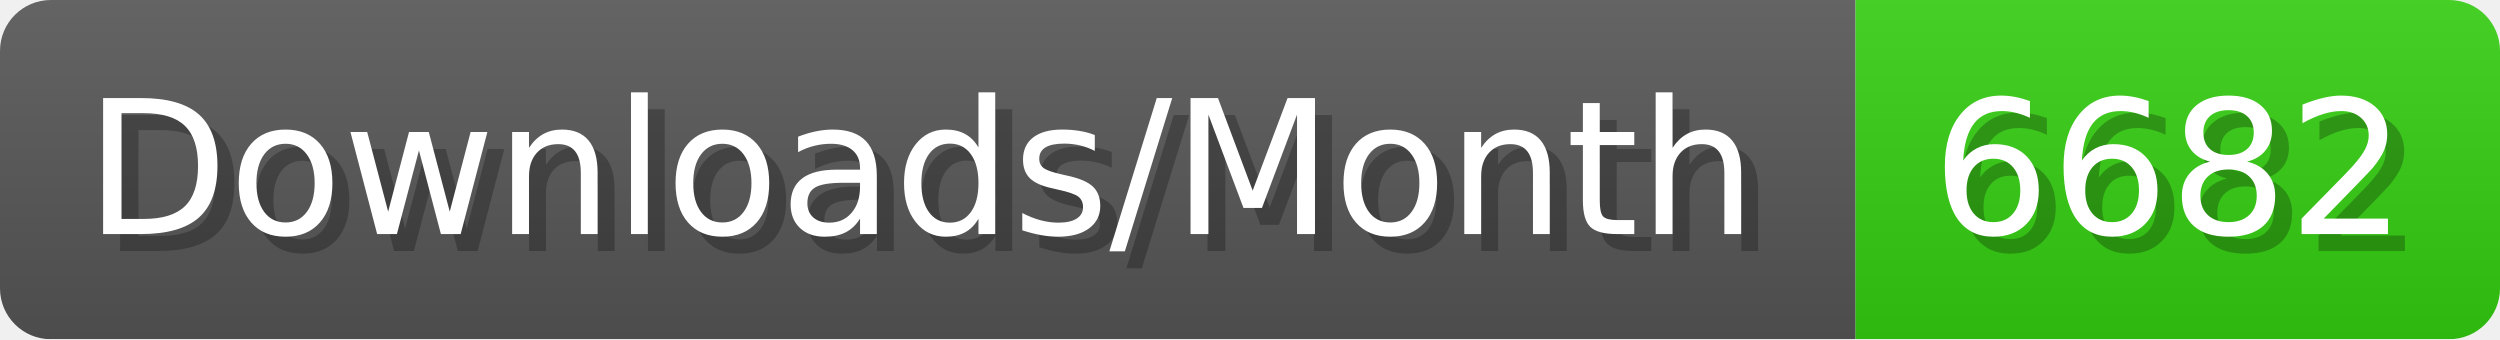
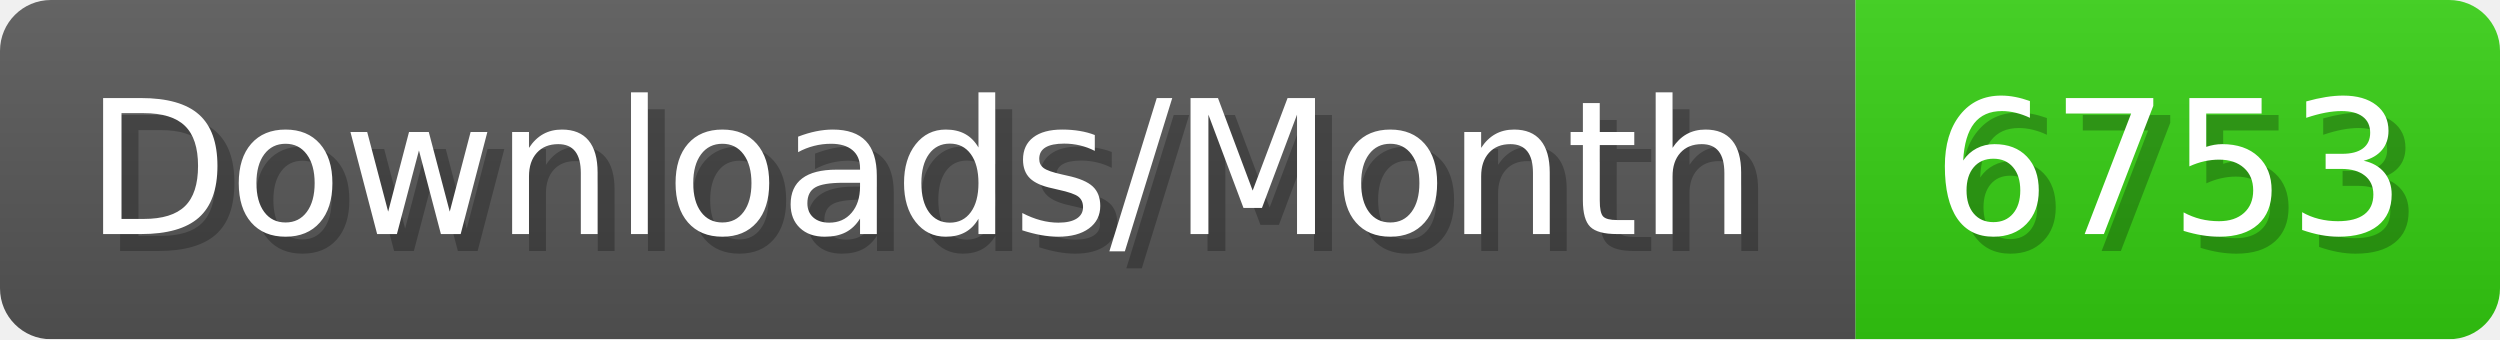
- <svg xmlns="http://www.w3.org/2000/svg" width="147.4" height="20" viewBox="0 0 1474 200" role="img" aria-label="Downloads/Month: 6682">
+ <svg xmlns="http://www.w3.org/2000/svg" width="147.4" height="20" viewBox="0 0 1474 200" role="img" aria-label="Downloads/Month: 6753">
  <linearGradient id="YlXUI" x2="0" y2="100%">
    <stop offset="0" stop-opacity=".1" stop-color="#EEE" />
    <stop offset="1" stop-opacity=".1" />
  </linearGradient>
  <mask id="JHhop">
    <rect width="1474" height="200" rx="30" fill="#FFF" />
  </mask>
  <g mask="url(#JHhop)">
    <rect width="1094" height="200" fill="#555" />
    <rect width="380" height="200" fill="#3C1" x="1094" />
    <rect width="1474" height="200" fill="url(#YlXUI)" />
  </g>
  <g aria-hidden="true" fill="#fff" text-anchor="start" font-family="Verdana,DejaVu Sans,sans-serif" font-size="110">
    <text x="60" y="148" textLength="994" fill="#000" opacity="0.25">Downloads/Month</text>
    <text x="50" y="138" textLength="994">Downloads/Month</text>
-     <text x="1149" y="148" textLength="280" fill="#000" opacity="0.25">6682</text>
-     <text x="1139" y="138" textLength="280">6682</text>
+     <text x="1149" y="148" textLength="280" fill="#000" opacity="0.25">6753</text>
+     <text x="1139" y="138" textLength="280">6753</text>
  </g>
</svg>
